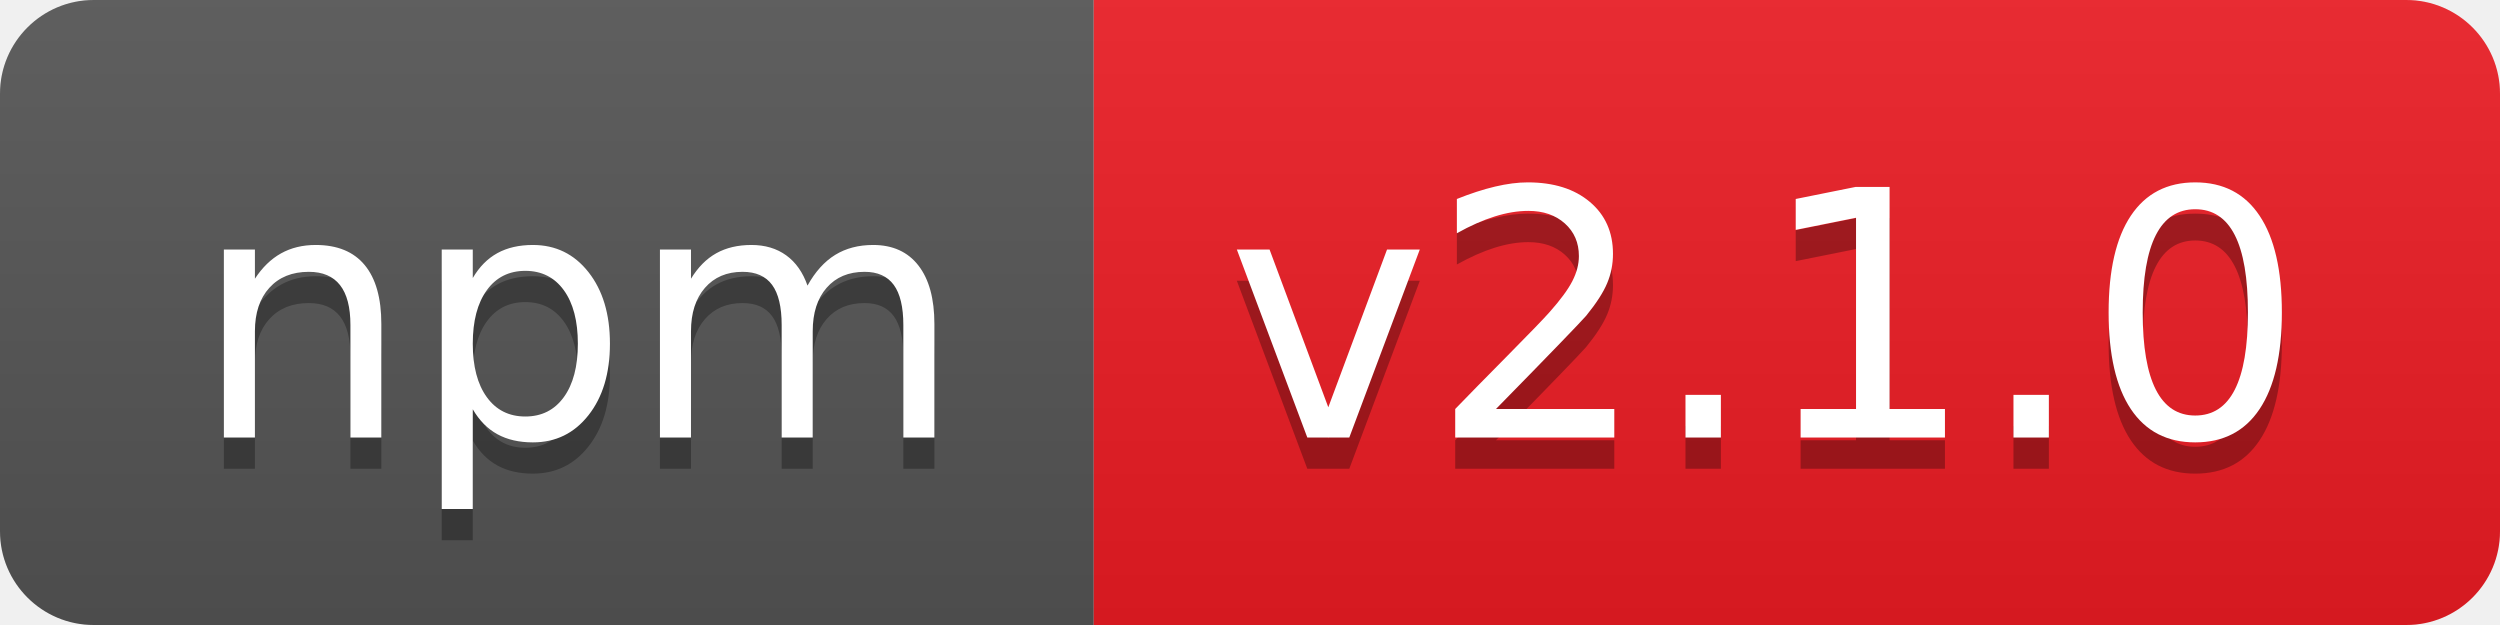
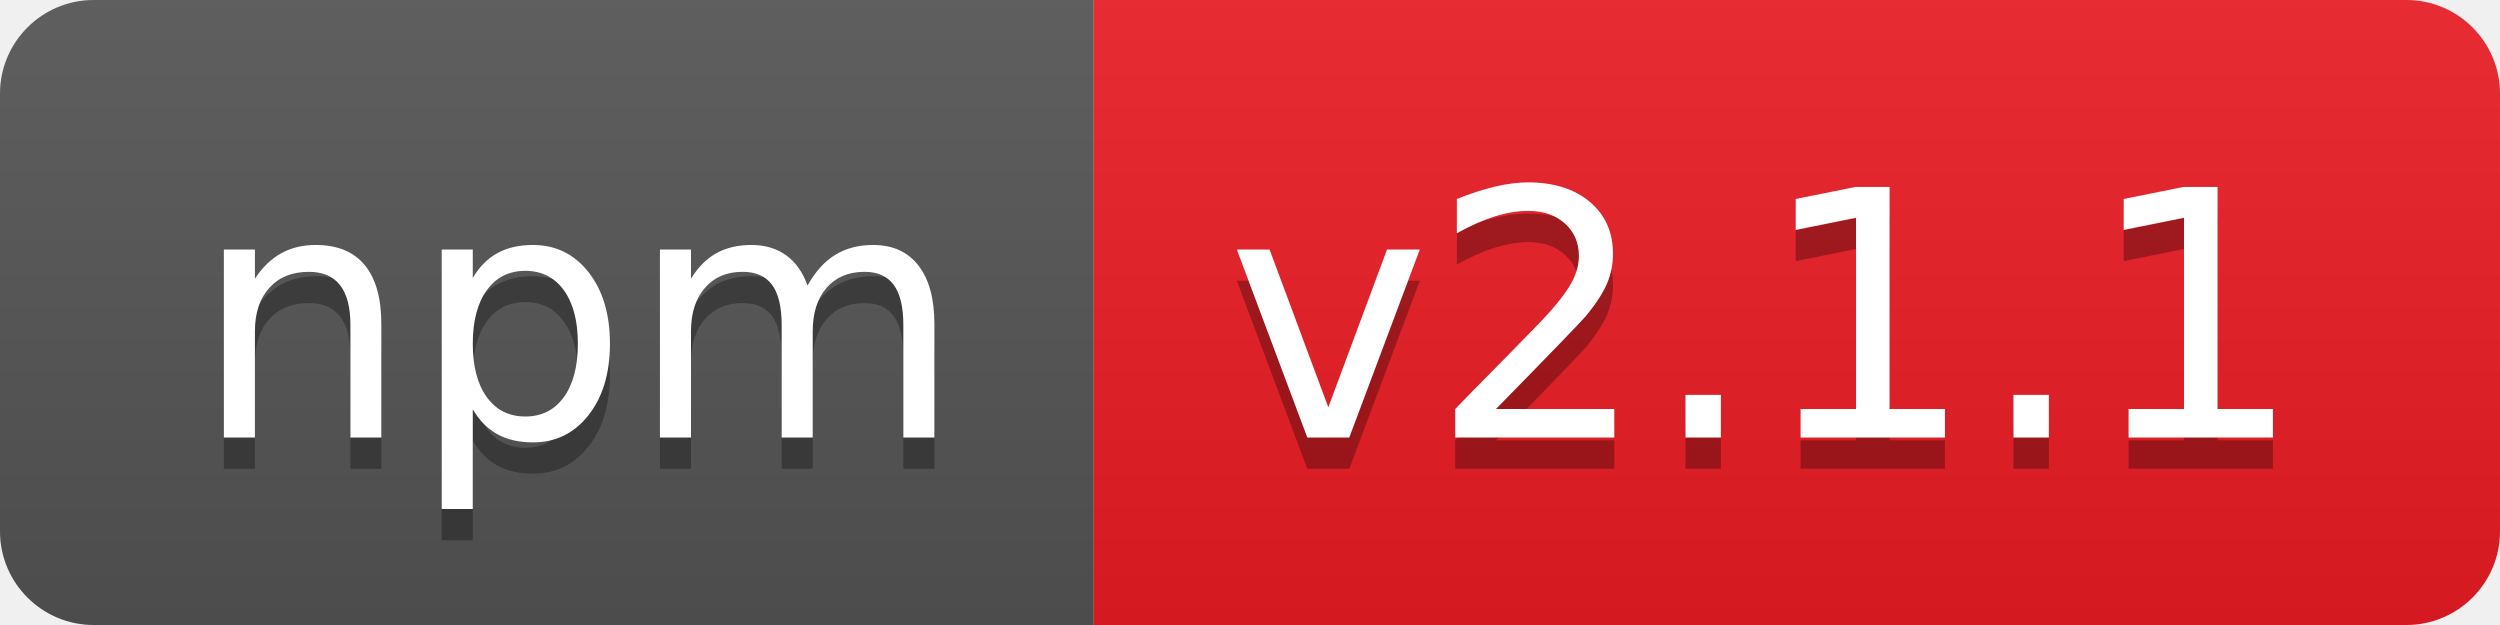
- <svg xmlns="http://www.w3.org/2000/svg" width="80" height="20" role="img" aria-label="npm: v2.1.0">
+ <svg xmlns="http://www.w3.org/2000/svg" width="80" height="20" role="img" aria-label="npm: v2.1.1">
  <linearGradient id="s" x2="0" y2="100%">
    <stop offset="0" stop-color="#bbb" stop-opacity=".1" />
    <stop offset="1" stop-opacity=".1" />
  </linearGradient>
  <clipPath id="r">
    <rect width="80" height="20" rx="3" fill="#fff" />
  </clipPath>
  <g clip-path="url(#r)">
    <rect width="35" height="20" fill="#555" />
    <rect x="35" width="45" height="20" fill="#ed1c24" />
    <rect width="80" height="20" fill="url(#s)" />
  </g>
  <g fill="#fff" text-anchor="middle" font-family="Verdana,Geneva,DejaVu Sans,sans-serif" text-rendering="geometricPrecision" font-size="110">
    <text aria-hidden="true" x="185" y="150" fill="#010101" fill-opacity=".3" transform="scale(.1)" textLength="250">npm</text>
    <text x="185" y="140" transform="scale(.1)" fill="#fff" textLength="250">npm</text>
-     <text aria-hidden="true" x="565" y="150" fill="#010101" fill-opacity=".3" transform="scale(.1)" textLength="350">v2.1.0</text>
-     <text x="565" y="140" transform="scale(.1)" fill="#fff" textLength="350">v2.1.0</text>
+     <text aria-hidden="true" x="565" y="150" fill="#010101" fill-opacity=".3" transform="scale(.1)" textLength="350">v2.1.1</text>
+     <text x="565" y="140" transform="scale(.1)" fill="#fff" textLength="350">v2.1.1</text>
  </g>
</svg>
